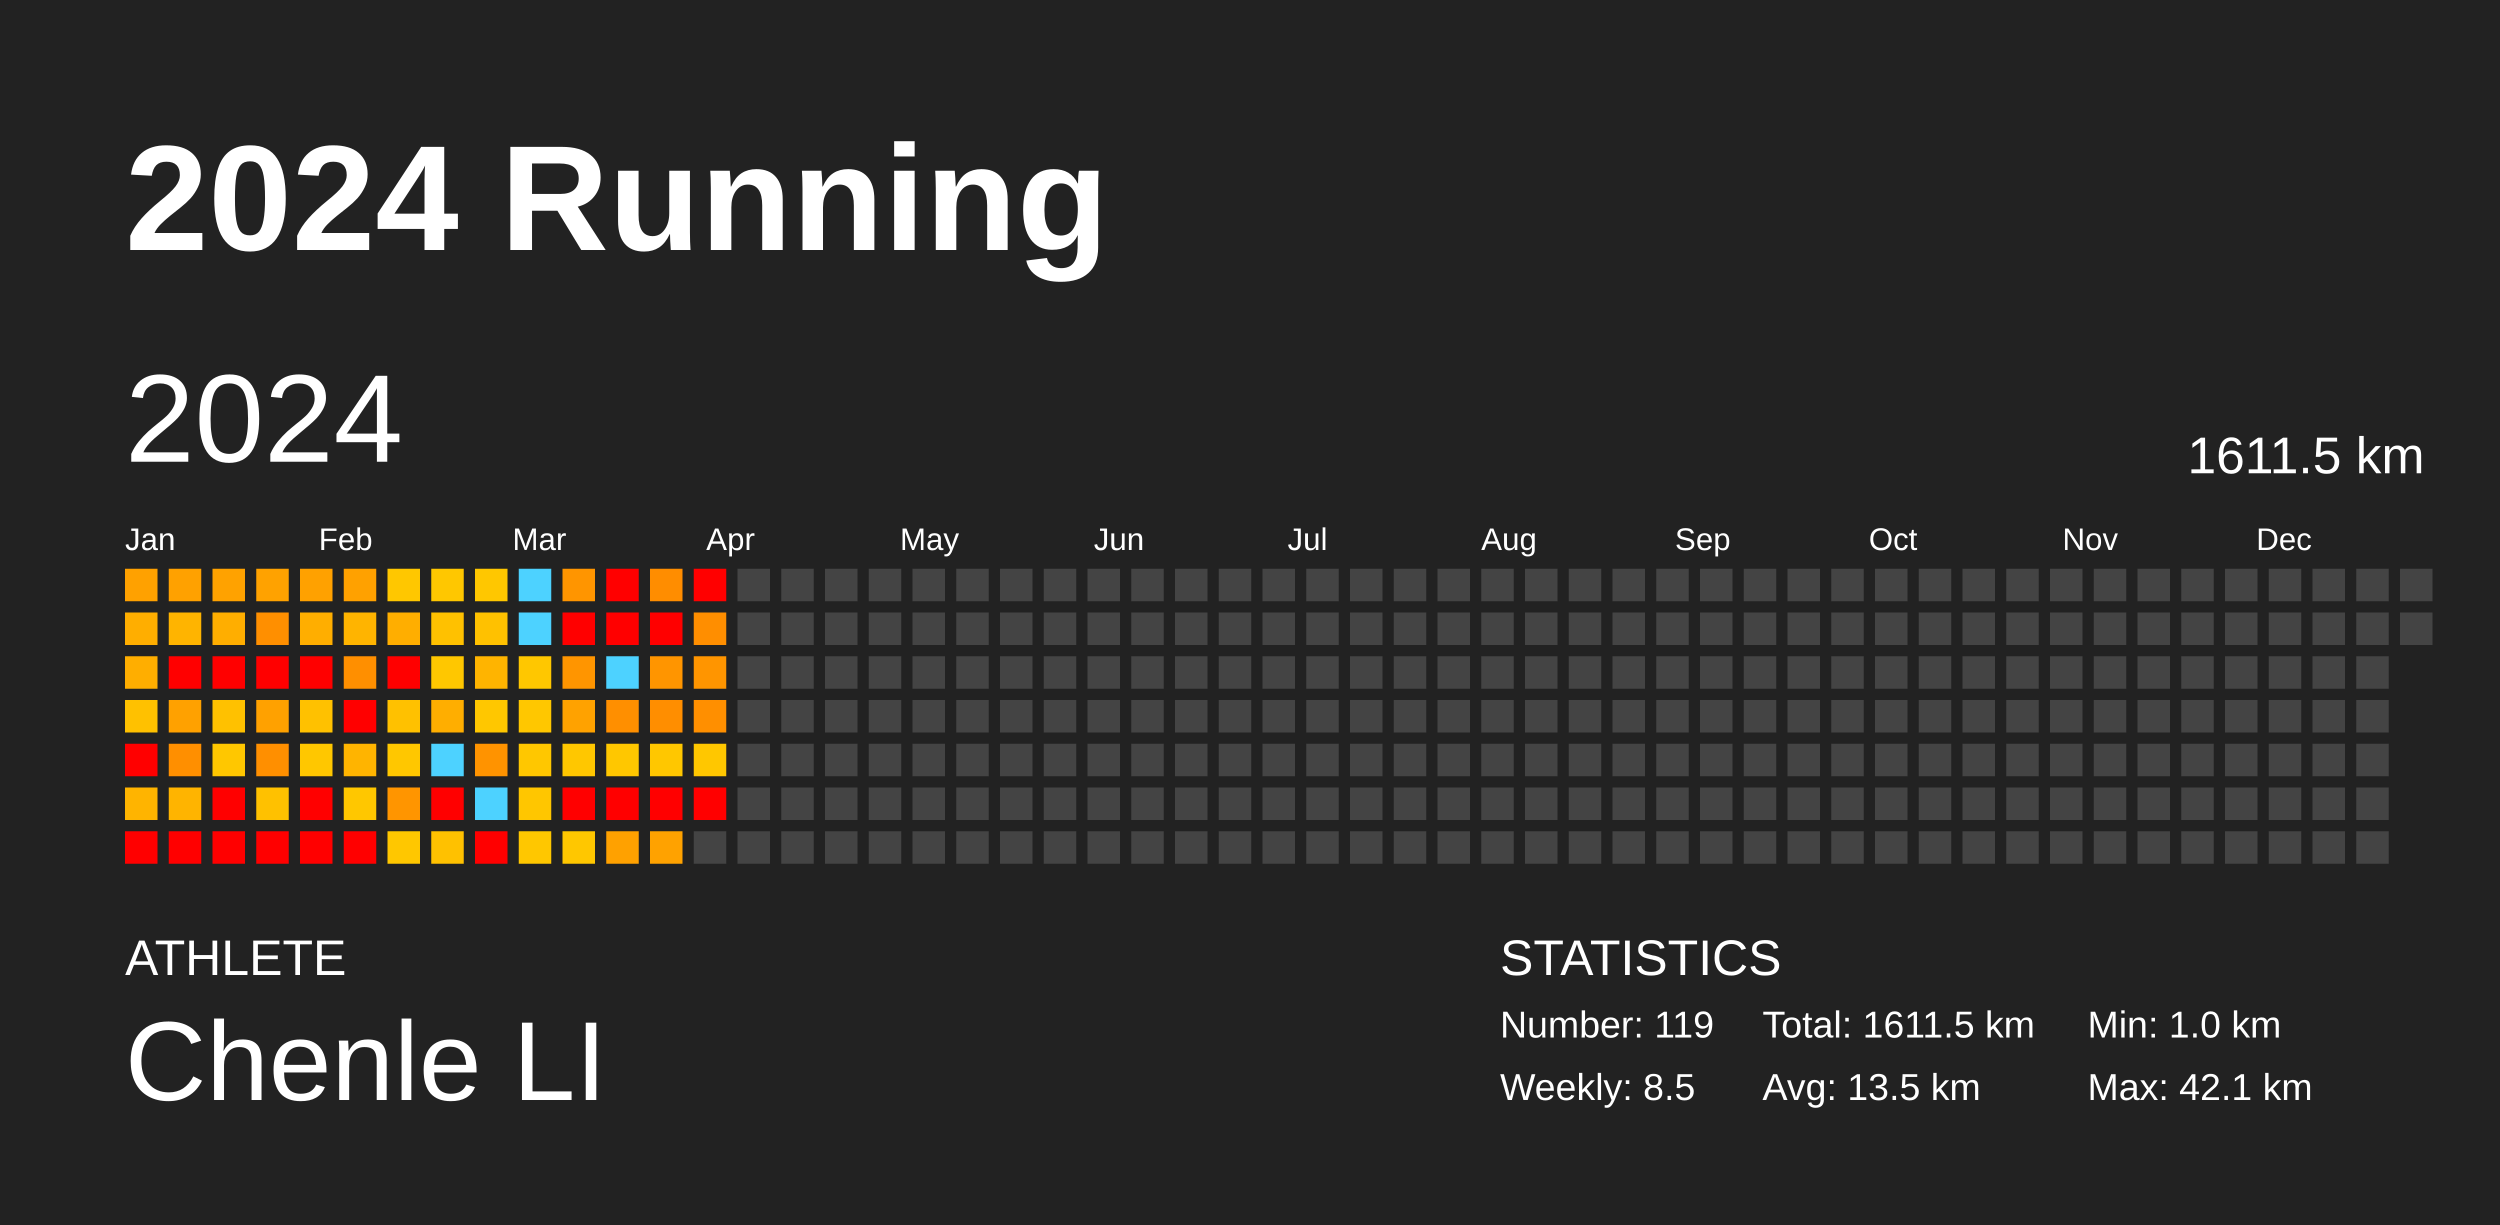
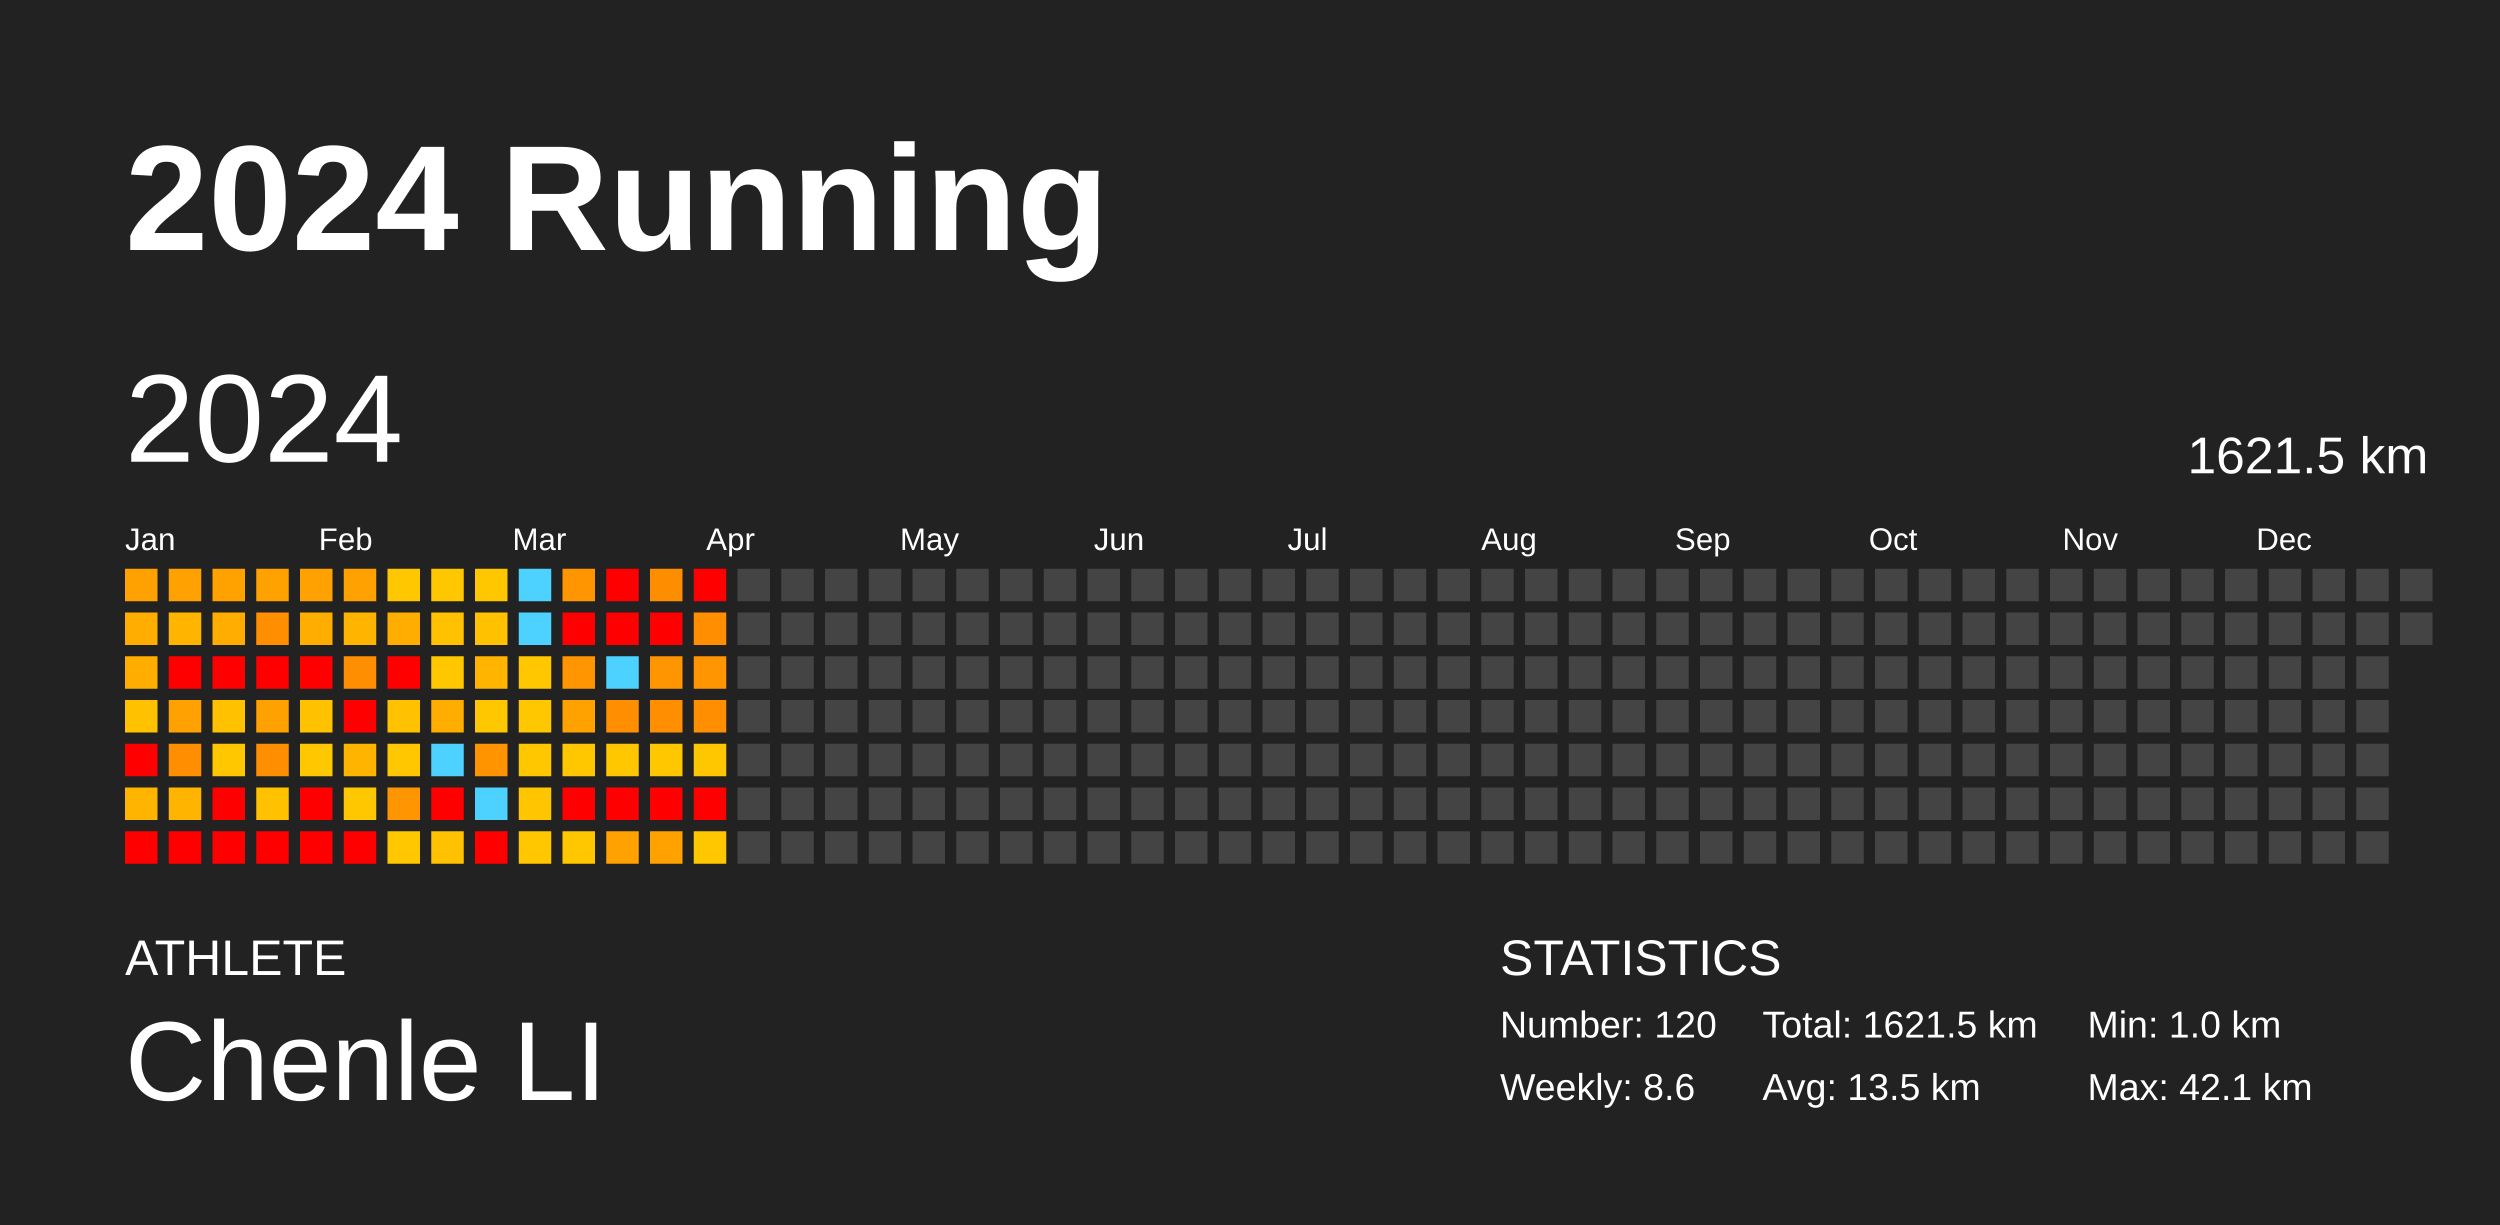
<svg xmlns="http://www.w3.org/2000/svg" baseProfile="full" height="98mm" version="1.1" viewBox="0,0,200,98" width="200mm">
  <defs />
  <rect fill="#222222" height="98" width="200" x="0" y="0" />
  <text fill="#FFFFFF" style="font-size:12px; font-family:Arial; font-weight:bold;" x="10" y="20">2024 Running</text>
  <text fill="#FFFFFF" style="font-size:4px; font-family:Arial" x="10" y="78">ATHLETE</text>
  <text fill="#FFFFFF" style="font-size:9px; font-family:Arial" x="10" y="88">Chenle LI</text>
  <text fill="#FFFFFF" style="font-size:4px; font-family:Arial" x="120" y="78">STATISTICS</text>
-   <text fill="#FFFFFF" style="font-size:3px; font-family:Arial" x="120" y="83">Number: 119</text>
-   <text fill="#FFFFFF" style="font-size:3px; font-family:Arial" x="120" y="88">Weekly: 8.5</text>
-   <text fill="#FFFFFF" style="font-size:3px; font-family:Arial" x="141" y="83">Total: 1611.5 km</text>
+   <text fill="#FFFFFF" style="font-size:3px; font-family:Arial" x="120" y="83">Number: 120</text>
+   <text fill="#FFFFFF" style="font-size:3px; font-family:Arial" x="120" y="88">Weekly: 8.6</text>
+   <text fill="#FFFFFF" style="font-size:3px; font-family:Arial" x="141" y="83">Total: 1621.5 km</text>
  <text fill="#FFFFFF" style="font-size:3px; font-family:Arial" x="141" y="88">Avg: 13.5 km</text>
  <text fill="#FFFFFF" style="font-size:3px; font-family:Arial" x="167" y="83">Min: 1.0 km</text>
  <text fill="#FFFFFF" style="font-size:3px; font-family:Arial" x="167" y="88">Max: 42.1 km</text>
  <text dominant-baseline="hanging" fill="#FFFFFF" style="font-size:10.0px; font-family:Arial;" x="10" y="30">2024</text>
-   <text dominant-baseline="hanging" fill="#FFFFFF" style="font-size:4.125px; font-family:Arial;" x="175" y="35">1611.5 km</text>
+   <text dominant-baseline="hanging" fill="#FFFFFF" style="font-size:4.125px; font-family:Arial;" x="175" y="35">1621.5 km</text>
  <text fill="#FFFFFF" style="font-size:2.5px; font-family:Arial" x="10.0" y="44">Jan</text>
  <text fill="#FFFFFF" style="font-size:2.5px; font-family:Arial" x="25.5" y="44">Feb</text>
  <text fill="#FFFFFF" style="font-size:2.5px; font-family:Arial" x="41.0" y="44">Mar</text>
  <text fill="#FFFFFF" style="font-size:2.5px; font-family:Arial" x="56.5" y="44">Apr</text>
  <text fill="#FFFFFF" style="font-size:2.5px; font-family:Arial" x="72.0" y="44">May</text>
  <text fill="#FFFFFF" style="font-size:2.5px; font-family:Arial" x="87.5" y="44">Jun</text>
  <text fill="#FFFFFF" style="font-size:2.5px; font-family:Arial" x="103.0" y="44">Jul</text>
  <text fill="#FFFFFF" style="font-size:2.5px; font-family:Arial" x="118.5" y="44">Aug</text>
  <text fill="#FFFFFF" style="font-size:2.5px; font-family:Arial" x="134.0" y="44">Sep</text>
  <text fill="#FFFFFF" style="font-size:2.5px; font-family:Arial" x="149.5" y="44">Oct</text>
  <text fill="#FFFFFF" style="font-size:2.5px; font-family:Arial" x="165.0" y="44">Nov</text>
  <text fill="#FFFFFF" style="font-size:2.5px; font-family:Arial" x="180.5" y="44">Dec</text>
  <rect fill="#ffa100" height="2.6" width="2.6" x="10.0" y="45.5" />
  <rect fill="#ffae00" height="2.6" width="2.6" x="10.0" y="49.0" />
  <rect fill="#ffae00" height="2.6" width="2.6" x="10.0" y="52.5" />
  <rect fill="#ffc100" height="2.6" width="2.6" x="10.0" y="56.0" />
  <rect fill="red" height="2.6" width="2.6" x="10.0" y="59.5" />
  <rect fill="#ffb400" height="2.6" width="2.6" x="10.0" y="63.0" />
  <rect fill="red" height="2.6" width="2.6" x="10.0" y="66.5" />
  <rect fill="#ffa100" height="2.6" width="2.6" x="13.5" y="45.5" />
  <rect fill="#ffb400" height="2.6" width="2.6" x="13.5" y="49.0" />
  <rect fill="red" height="2.6" width="2.6" x="13.5" y="52.5" />
  <rect fill="#ffa100" height="2.6" width="2.6" x="13.5" y="56.0" />
  <rect fill="#ff8f00" height="2.6" width="2.6" x="13.5" y="59.5" />
  <rect fill="#ffb400" height="2.6" width="2.6" x="13.5" y="63.0" />
  <rect fill="red" height="2.6" width="2.6" x="13.5" y="66.5" />
  <rect fill="#ffa200" height="2.6" width="2.6" x="17.0" y="45.5" />
  <rect fill="#ffae00" height="2.6" width="2.6" x="17.0" y="49.0" />
  <rect fill="red" height="2.6" width="2.6" x="17.0" y="52.5" />
  <rect fill="#ffc100" height="2.6" width="2.6" x="17.0" y="56.0" />
  <rect fill="#ffc700" height="2.6" width="2.6" x="17.0" y="59.5" />
  <rect fill="red" height="2.6" width="2.6" x="17.0" y="63.0" />
  <rect fill="red" height="2.6" width="2.6" x="17.0" y="66.5" />
  <rect fill="#ffa200" height="2.6" width="2.6" x="20.5" y="45.5" />
  <rect fill="#ff8f00" height="2.6" width="2.6" x="20.5" y="49.0" />
  <rect fill="red" height="2.6" width="2.6" x="20.5" y="52.5" />
  <rect fill="#ffa100" height="2.6" width="2.6" x="20.5" y="56.0" />
  <rect fill="#ff8f00" height="2.6" width="2.6" x="20.5" y="59.5" />
  <rect fill="#ffc100" height="2.6" width="2.6" x="20.5" y="63.0" />
  <rect fill="red" height="2.6" width="2.6" x="20.5" y="66.5" />
  <rect fill="#ffa100" height="2.6" width="2.6" x="24.0" y="45.5" />
  <rect fill="#ffae00" height="2.6" width="2.6" x="24.0" y="49.0" />
  <rect fill="red" height="2.6" width="2.6" x="24.0" y="52.5" />
  <rect fill="#ffc100" height="2.6" width="2.6" x="24.0" y="56.0" />
  <rect fill="#ffc700" height="2.6" width="2.6" x="24.0" y="59.5" />
  <rect fill="red" height="2.6" width="2.6" x="24.0" y="63.0" />
  <rect fill="red" height="2.6" width="2.6" x="24.0" y="66.5" />
  <rect fill="#ffa100" height="2.6" width="2.6" x="27.5" y="45.5" />
  <rect fill="#ffb400" height="2.6" width="2.6" x="27.5" y="49.0" />
  <rect fill="#ff8f00" height="2.6" width="2.6" x="27.5" y="52.5" />
  <rect fill="red" height="2.6" width="2.6" x="27.5" y="56.0" />
  <rect fill="#ffb400" height="2.6" width="2.6" x="27.5" y="59.5" />
  <rect fill="#ffc700" height="2.6" width="2.6" x="27.5" y="63.0" />
  <rect fill="red" height="2.6" width="2.6" x="27.5" y="66.5" />
  <rect fill="#ffc700" height="2.6" width="2.6" x="31.0" y="45.5" />
  <rect fill="#ffae00" height="2.6" width="2.6" x="31.0" y="49.0" />
  <rect fill="red" height="2.6" width="2.6" x="31.0" y="52.5" />
  <rect fill="#ffc100" height="2.6" width="2.6" x="31.0" y="56.0" />
  <rect fill="#ffc700" height="2.6" width="2.6" x="31.0" y="59.5" />
  <rect fill="#ff9500" height="2.6" width="2.6" x="31.0" y="63.0" />
  <rect fill="#ffc700" height="2.6" width="2.6" x="31.0" y="66.5" />
  <rect fill="#ffc700" height="2.6" width="2.6" x="34.5" y="45.5" />
  <rect fill="#ffc100" height="2.6" width="2.6" x="34.5" y="49.0" />
  <rect fill="#ffc700" height="2.6" width="2.6" x="34.5" y="52.5" />
  <rect fill="#ffae00" height="2.6" width="2.6" x="34.5" y="56.0" />
  <rect fill="#4dd2ff" height="2.6" width="2.6" x="34.5" y="59.5" />
  <rect fill="red" height="2.6" width="2.6" x="34.5" y="63.0" />
  <rect fill="#ffc100" height="2.6" width="2.6" x="34.5" y="66.5" />
  <rect fill="#ffc700" height="2.6" width="2.6" x="38.0" y="45.5" />
  <rect fill="#ffc100" height="2.6" width="2.6" x="38.0" y="49.0" />
  <rect fill="#ffb400" height="2.6" width="2.6" x="38.0" y="52.5" />
  <rect fill="#ffc700" height="2.6" width="2.6" x="38.0" y="56.0" />
  <rect fill="#ff9300" height="2.6" width="2.6" x="38.0" y="59.5" />
  <rect fill="#4dd2ff" height="2.6" width="2.6" x="38.0" y="63.0" />
  <rect fill="red" height="2.6" width="2.6" x="38.0" y="66.5" />
  <rect fill="#4dd2ff" height="2.6" width="2.6" x="41.5" y="45.5" />
  <rect fill="#4dd2ff" height="2.6" width="2.6" x="41.5" y="49.0" />
  <rect fill="#ffc700" height="2.6" width="2.6" x="41.5" y="52.5" />
  <rect fill="#ffc700" height="2.6" width="2.6" x="41.5" y="56.0" />
  <rect fill="#ffc700" height="2.6" width="2.6" x="41.5" y="59.5" />
  <rect fill="#ffc600" height="2.6" width="2.6" x="41.5" y="63.0" />
  <rect fill="#ffc700" height="2.6" width="2.6" x="41.5" y="66.5" />
  <rect fill="#ff9500" height="2.6" width="2.6" x="45.0" y="45.5" />
  <rect fill="red" height="2.6" width="2.6" x="45.0" y="49.0" />
  <rect fill="#ff9500" height="2.6" width="2.6" x="45.0" y="52.5" />
  <rect fill="#ffa200" height="2.6" width="2.6" x="45.0" y="56.0" />
  <rect fill="#ffc700" height="2.6" width="2.6" x="45.0" y="59.5" />
  <rect fill="red" height="2.6" width="2.6" x="45.0" y="63.0" />
  <rect fill="#ffc700" height="2.6" width="2.6" x="45.0" y="66.5" />
  <rect fill="red" height="2.6" width="2.6" x="48.5" y="45.5" />
  <rect fill="red" height="2.6" width="2.6" x="48.5" y="49.0" />
  <rect fill="#4dd2ff" height="2.6" width="2.6" x="48.5" y="52.5" />
  <rect fill="#ff8f00" height="2.6" width="2.6" x="48.5" y="56.0" />
  <rect fill="#ffc700" height="2.6" width="2.6" x="48.5" y="59.5" />
  <rect fill="red" height="2.6" width="2.6" x="48.5" y="63.0" />
  <rect fill="#ffa100" height="2.6" width="2.6" x="48.5" y="66.5" />
  <rect fill="#ff8d00" height="2.6" width="2.6" x="52.0" y="45.5" />
  <rect fill="red" height="2.6" width="2.6" x="52.0" y="49.0" />
  <rect fill="#ff9500" height="2.6" width="2.6" x="52.0" y="52.5" />
  <rect fill="#ff8e00" height="2.6" width="2.6" x="52.0" y="56.0" />
  <rect fill="#ffc700" height="2.6" width="2.6" x="52.0" y="59.5" />
  <rect fill="red" height="2.6" width="2.6" x="52.0" y="63.0" />
  <rect fill="#ffa200" height="2.6" width="2.6" x="52.0" y="66.5" />
  <rect fill="red" height="2.6" width="2.6" x="55.5" y="45.5" />
  <rect fill="#ff8e00" height="2.6" width="2.6" x="55.5" y="49.0" />
  <rect fill="#ff9500" height="2.6" width="2.6" x="55.5" y="52.5" />
  <rect fill="#ff8f00" height="2.6" width="2.6" x="55.5" y="56.0" />
  <rect fill="#ffc700" height="2.6" width="2.6" x="55.5" y="59.5" />
  <rect fill="red" height="2.6" width="2.6" x="55.5" y="63.0" />
-   <rect fill="#444444" height="2.6" width="2.6" x="55.5" y="66.5" />
+   <rect fill="#ffc700" height="2.6" width="2.6" x="55.5" y="66.5" />
  <rect fill="#444444" height="2.6" width="2.6" x="59.0" y="45.5" />
  <rect fill="#444444" height="2.6" width="2.6" x="59.0" y="49.0" />
  <rect fill="#444444" height="2.6" width="2.6" x="59.0" y="52.5" />
  <rect fill="#444444" height="2.6" width="2.6" x="59.0" y="56.0" />
  <rect fill="#444444" height="2.6" width="2.6" x="59.0" y="59.5" />
  <rect fill="#444444" height="2.6" width="2.6" x="59.0" y="63.0" />
  <rect fill="#444444" height="2.6" width="2.6" x="59.0" y="66.5" />
  <rect fill="#444444" height="2.6" width="2.6" x="62.5" y="45.5" />
  <rect fill="#444444" height="2.6" width="2.6" x="62.5" y="49.0" />
  <rect fill="#444444" height="2.6" width="2.6" x="62.5" y="52.5" />
  <rect fill="#444444" height="2.6" width="2.6" x="62.5" y="56.0" />
  <rect fill="#444444" height="2.6" width="2.6" x="62.5" y="59.5" />
  <rect fill="#444444" height="2.6" width="2.6" x="62.5" y="63.0" />
  <rect fill="#444444" height="2.6" width="2.6" x="62.5" y="66.5" />
  <rect fill="#444444" height="2.6" width="2.6" x="66.0" y="45.5" />
  <rect fill="#444444" height="2.6" width="2.6" x="66.0" y="49.0" />
  <rect fill="#444444" height="2.6" width="2.6" x="66.0" y="52.5" />
  <rect fill="#444444" height="2.6" width="2.6" x="66.0" y="56.0" />
  <rect fill="#444444" height="2.6" width="2.6" x="66.0" y="59.5" />
  <rect fill="#444444" height="2.6" width="2.6" x="66.0" y="63.0" />
  <rect fill="#444444" height="2.6" width="2.6" x="66.0" y="66.5" />
  <rect fill="#444444" height="2.6" width="2.6" x="69.5" y="45.5" />
  <rect fill="#444444" height="2.6" width="2.6" x="69.5" y="49.0" />
  <rect fill="#444444" height="2.6" width="2.6" x="69.5" y="52.5" />
  <rect fill="#444444" height="2.6" width="2.6" x="69.5" y="56.0" />
  <rect fill="#444444" height="2.6" width="2.6" x="69.5" y="59.5" />
  <rect fill="#444444" height="2.6" width="2.6" x="69.5" y="63.0" />
  <rect fill="#444444" height="2.6" width="2.6" x="69.5" y="66.5" />
  <rect fill="#444444" height="2.6" width="2.6" x="73.0" y="45.5" />
  <rect fill="#444444" height="2.6" width="2.6" x="73.0" y="49.0" />
  <rect fill="#444444" height="2.6" width="2.6" x="73.0" y="52.5" />
  <rect fill="#444444" height="2.6" width="2.6" x="73.0" y="56.0" />
  <rect fill="#444444" height="2.6" width="2.6" x="73.0" y="59.5" />
  <rect fill="#444444" height="2.6" width="2.6" x="73.0" y="63.0" />
  <rect fill="#444444" height="2.6" width="2.6" x="73.0" y="66.5" />
  <rect fill="#444444" height="2.6" width="2.6" x="76.5" y="45.5" />
  <rect fill="#444444" height="2.6" width="2.6" x="76.5" y="49.0" />
  <rect fill="#444444" height="2.6" width="2.6" x="76.5" y="52.5" />
  <rect fill="#444444" height="2.6" width="2.6" x="76.5" y="56.0" />
  <rect fill="#444444" height="2.6" width="2.6" x="76.5" y="59.5" />
  <rect fill="#444444" height="2.6" width="2.6" x="76.5" y="63.0" />
  <rect fill="#444444" height="2.6" width="2.6" x="76.5" y="66.5" />
  <rect fill="#444444" height="2.6" width="2.6" x="80.0" y="45.5" />
  <rect fill="#444444" height="2.6" width="2.6" x="80.0" y="49.0" />
  <rect fill="#444444" height="2.6" width="2.6" x="80.0" y="52.5" />
  <rect fill="#444444" height="2.6" width="2.6" x="80.0" y="56.0" />
  <rect fill="#444444" height="2.6" width="2.6" x="80.0" y="59.5" />
  <rect fill="#444444" height="2.6" width="2.6" x="80.0" y="63.0" />
  <rect fill="#444444" height="2.6" width="2.6" x="80.0" y="66.5" />
  <rect fill="#444444" height="2.6" width="2.6" x="83.5" y="45.5" />
  <rect fill="#444444" height="2.6" width="2.6" x="83.5" y="49.0" />
  <rect fill="#444444" height="2.6" width="2.6" x="83.5" y="52.5" />
  <rect fill="#444444" height="2.6" width="2.6" x="83.5" y="56.0" />
  <rect fill="#444444" height="2.6" width="2.6" x="83.5" y="59.5" />
  <rect fill="#444444" height="2.6" width="2.6" x="83.5" y="63.0" />
  <rect fill="#444444" height="2.6" width="2.6" x="83.5" y="66.5" />
  <rect fill="#444444" height="2.6" width="2.6" x="87.0" y="45.5" />
  <rect fill="#444444" height="2.6" width="2.6" x="87.0" y="49.0" />
  <rect fill="#444444" height="2.6" width="2.6" x="87.0" y="52.5" />
  <rect fill="#444444" height="2.6" width="2.6" x="87.0" y="56.0" />
  <rect fill="#444444" height="2.6" width="2.6" x="87.0" y="59.5" />
  <rect fill="#444444" height="2.6" width="2.6" x="87.0" y="63.0" />
  <rect fill="#444444" height="2.6" width="2.6" x="87.0" y="66.5" />
  <rect fill="#444444" height="2.6" width="2.6" x="90.5" y="45.5" />
  <rect fill="#444444" height="2.6" width="2.6" x="90.5" y="49.0" />
  <rect fill="#444444" height="2.6" width="2.6" x="90.5" y="52.5" />
  <rect fill="#444444" height="2.6" width="2.6" x="90.5" y="56.0" />
  <rect fill="#444444" height="2.6" width="2.6" x="90.5" y="59.5" />
  <rect fill="#444444" height="2.6" width="2.6" x="90.5" y="63.0" />
  <rect fill="#444444" height="2.6" width="2.6" x="90.5" y="66.5" />
  <rect fill="#444444" height="2.6" width="2.6" x="94.0" y="45.5" />
  <rect fill="#444444" height="2.6" width="2.6" x="94.0" y="49.0" />
  <rect fill="#444444" height="2.6" width="2.6" x="94.0" y="52.5" />
  <rect fill="#444444" height="2.6" width="2.6" x="94.0" y="56.0" />
  <rect fill="#444444" height="2.6" width="2.6" x="94.0" y="59.5" />
  <rect fill="#444444" height="2.6" width="2.6" x="94.0" y="63.0" />
  <rect fill="#444444" height="2.6" width="2.6" x="94.0" y="66.5" />
  <rect fill="#444444" height="2.6" width="2.6" x="97.5" y="45.5" />
  <rect fill="#444444" height="2.6" width="2.6" x="97.5" y="49.0" />
  <rect fill="#444444" height="2.6" width="2.6" x="97.5" y="52.5" />
  <rect fill="#444444" height="2.6" width="2.6" x="97.5" y="56.0" />
  <rect fill="#444444" height="2.6" width="2.6" x="97.5" y="59.5" />
  <rect fill="#444444" height="2.6" width="2.6" x="97.5" y="63.0" />
  <rect fill="#444444" height="2.6" width="2.6" x="97.5" y="66.5" />
  <rect fill="#444444" height="2.6" width="2.6" x="101.0" y="45.5" />
  <rect fill="#444444" height="2.6" width="2.6" x="101.0" y="49.0" />
  <rect fill="#444444" height="2.6" width="2.6" x="101.0" y="52.5" />
  <rect fill="#444444" height="2.6" width="2.6" x="101.0" y="56.0" />
  <rect fill="#444444" height="2.6" width="2.6" x="101.0" y="59.5" />
  <rect fill="#444444" height="2.6" width="2.6" x="101.0" y="63.0" />
  <rect fill="#444444" height="2.6" width="2.6" x="101.0" y="66.5" />
  <rect fill="#444444" height="2.6" width="2.6" x="104.5" y="45.5" />
  <rect fill="#444444" height="2.6" width="2.6" x="104.5" y="49.0" />
  <rect fill="#444444" height="2.6" width="2.6" x="104.5" y="52.5" />
  <rect fill="#444444" height="2.6" width="2.6" x="104.5" y="56.0" />
  <rect fill="#444444" height="2.6" width="2.6" x="104.5" y="59.5" />
  <rect fill="#444444" height="2.6" width="2.6" x="104.5" y="63.0" />
  <rect fill="#444444" height="2.6" width="2.6" x="104.5" y="66.5" />
  <rect fill="#444444" height="2.6" width="2.6" x="108.0" y="45.5" />
  <rect fill="#444444" height="2.6" width="2.6" x="108.0" y="49.0" />
  <rect fill="#444444" height="2.6" width="2.6" x="108.0" y="52.5" />
  <rect fill="#444444" height="2.6" width="2.6" x="108.0" y="56.0" />
  <rect fill="#444444" height="2.6" width="2.6" x="108.0" y="59.5" />
  <rect fill="#444444" height="2.6" width="2.6" x="108.0" y="63.0" />
  <rect fill="#444444" height="2.6" width="2.6" x="108.0" y="66.5" />
  <rect fill="#444444" height="2.6" width="2.6" x="111.5" y="45.5" />
  <rect fill="#444444" height="2.6" width="2.6" x="111.5" y="49.0" />
  <rect fill="#444444" height="2.6" width="2.6" x="111.5" y="52.5" />
  <rect fill="#444444" height="2.6" width="2.6" x="111.5" y="56.0" />
  <rect fill="#444444" height="2.6" width="2.6" x="111.5" y="59.5" />
  <rect fill="#444444" height="2.6" width="2.6" x="111.5" y="63.0" />
  <rect fill="#444444" height="2.6" width="2.6" x="111.5" y="66.5" />
  <rect fill="#444444" height="2.6" width="2.6" x="115.0" y="45.5" />
  <rect fill="#444444" height="2.6" width="2.6" x="115.0" y="49.0" />
  <rect fill="#444444" height="2.6" width="2.6" x="115.0" y="52.5" />
  <rect fill="#444444" height="2.6" width="2.6" x="115.0" y="56.0" />
  <rect fill="#444444" height="2.6" width="2.6" x="115.0" y="59.5" />
  <rect fill="#444444" height="2.6" width="2.6" x="115.0" y="63.0" />
  <rect fill="#444444" height="2.6" width="2.6" x="115.0" y="66.5" />
  <rect fill="#444444" height="2.6" width="2.6" x="118.5" y="45.5" />
  <rect fill="#444444" height="2.6" width="2.6" x="118.5" y="49.0" />
  <rect fill="#444444" height="2.6" width="2.6" x="118.5" y="52.5" />
  <rect fill="#444444" height="2.6" width="2.6" x="118.5" y="56.0" />
  <rect fill="#444444" height="2.6" width="2.6" x="118.5" y="59.5" />
  <rect fill="#444444" height="2.6" width="2.6" x="118.5" y="63.0" />
  <rect fill="#444444" height="2.6" width="2.6" x="118.5" y="66.5" />
  <rect fill="#444444" height="2.6" width="2.6" x="122.0" y="45.5" />
  <rect fill="#444444" height="2.6" width="2.6" x="122.0" y="49.0" />
  <rect fill="#444444" height="2.6" width="2.6" x="122.0" y="52.5" />
  <rect fill="#444444" height="2.6" width="2.6" x="122.0" y="56.0" />
  <rect fill="#444444" height="2.6" width="2.6" x="122.0" y="59.5" />
  <rect fill="#444444" height="2.6" width="2.6" x="122.0" y="63.0" />
  <rect fill="#444444" height="2.6" width="2.6" x="122.0" y="66.5" />
  <rect fill="#444444" height="2.6" width="2.6" x="125.5" y="45.5" />
  <rect fill="#444444" height="2.6" width="2.6" x="125.5" y="49.0" />
  <rect fill="#444444" height="2.6" width="2.6" x="125.5" y="52.5" />
  <rect fill="#444444" height="2.6" width="2.6" x="125.5" y="56.0" />
  <rect fill="#444444" height="2.6" width="2.6" x="125.5" y="59.5" />
  <rect fill="#444444" height="2.6" width="2.6" x="125.5" y="63.0" />
  <rect fill="#444444" height="2.6" width="2.6" x="125.5" y="66.5" />
  <rect fill="#444444" height="2.6" width="2.6" x="129.0" y="45.5" />
  <rect fill="#444444" height="2.6" width="2.6" x="129.0" y="49.0" />
  <rect fill="#444444" height="2.6" width="2.6" x="129.0" y="52.5" />
  <rect fill="#444444" height="2.6" width="2.6" x="129.0" y="56.0" />
  <rect fill="#444444" height="2.6" width="2.6" x="129.0" y="59.5" />
  <rect fill="#444444" height="2.6" width="2.6" x="129.0" y="63.0" />
  <rect fill="#444444" height="2.6" width="2.6" x="129.0" y="66.5" />
  <rect fill="#444444" height="2.6" width="2.6" x="132.5" y="45.5" />
  <rect fill="#444444" height="2.6" width="2.6" x="132.5" y="49.0" />
  <rect fill="#444444" height="2.6" width="2.6" x="132.5" y="52.5" />
  <rect fill="#444444" height="2.6" width="2.6" x="132.5" y="56.0" />
  <rect fill="#444444" height="2.6" width="2.6" x="132.5" y="59.5" />
  <rect fill="#444444" height="2.6" width="2.6" x="132.5" y="63.0" />
  <rect fill="#444444" height="2.6" width="2.6" x="132.5" y="66.5" />
  <rect fill="#444444" height="2.6" width="2.6" x="136.0" y="45.5" />
  <rect fill="#444444" height="2.6" width="2.6" x="136.0" y="49.0" />
  <rect fill="#444444" height="2.6" width="2.6" x="136.0" y="52.5" />
  <rect fill="#444444" height="2.6" width="2.6" x="136.0" y="56.0" />
  <rect fill="#444444" height="2.6" width="2.6" x="136.0" y="59.5" />
  <rect fill="#444444" height="2.6" width="2.6" x="136.0" y="63.0" />
  <rect fill="#444444" height="2.6" width="2.6" x="136.0" y="66.5" />
  <rect fill="#444444" height="2.6" width="2.6" x="139.5" y="45.5" />
  <rect fill="#444444" height="2.6" width="2.6" x="139.5" y="49.0" />
  <rect fill="#444444" height="2.6" width="2.6" x="139.5" y="52.5" />
  <rect fill="#444444" height="2.6" width="2.6" x="139.5" y="56.0" />
  <rect fill="#444444" height="2.6" width="2.6" x="139.5" y="59.5" />
  <rect fill="#444444" height="2.6" width="2.6" x="139.5" y="63.0" />
  <rect fill="#444444" height="2.6" width="2.6" x="139.5" y="66.5" />
  <rect fill="#444444" height="2.6" width="2.6" x="143.0" y="45.5" />
  <rect fill="#444444" height="2.6" width="2.6" x="143.0" y="49.0" />
  <rect fill="#444444" height="2.6" width="2.6" x="143.0" y="52.5" />
  <rect fill="#444444" height="2.6" width="2.6" x="143.0" y="56.0" />
  <rect fill="#444444" height="2.6" width="2.6" x="143.0" y="59.5" />
  <rect fill="#444444" height="2.6" width="2.6" x="143.0" y="63.0" />
  <rect fill="#444444" height="2.6" width="2.6" x="143.0" y="66.5" />
  <rect fill="#444444" height="2.6" width="2.6" x="146.5" y="45.5" />
  <rect fill="#444444" height="2.6" width="2.6" x="146.5" y="49.0" />
  <rect fill="#444444" height="2.6" width="2.6" x="146.5" y="52.5" />
  <rect fill="#444444" height="2.6" width="2.6" x="146.5" y="56.0" />
  <rect fill="#444444" height="2.6" width="2.6" x="146.5" y="59.5" />
  <rect fill="#444444" height="2.6" width="2.6" x="146.5" y="63.0" />
  <rect fill="#444444" height="2.6" width="2.6" x="146.5" y="66.5" />
  <rect fill="#444444" height="2.6" width="2.6" x="150.0" y="45.5" />
  <rect fill="#444444" height="2.6" width="2.6" x="150.0" y="49.0" />
  <rect fill="#444444" height="2.6" width="2.6" x="150.0" y="52.5" />
  <rect fill="#444444" height="2.6" width="2.6" x="150.0" y="56.0" />
  <rect fill="#444444" height="2.6" width="2.6" x="150.0" y="59.5" />
  <rect fill="#444444" height="2.6" width="2.6" x="150.0" y="63.0" />
  <rect fill="#444444" height="2.6" width="2.6" x="150.0" y="66.5" />
  <rect fill="#444444" height="2.6" width="2.6" x="153.5" y="45.5" />
  <rect fill="#444444" height="2.6" width="2.6" x="153.5" y="49.0" />
  <rect fill="#444444" height="2.6" width="2.6" x="153.5" y="52.5" />
  <rect fill="#444444" height="2.6" width="2.6" x="153.5" y="56.0" />
  <rect fill="#444444" height="2.6" width="2.6" x="153.5" y="59.5" />
  <rect fill="#444444" height="2.6" width="2.6" x="153.5" y="63.0" />
  <rect fill="#444444" height="2.6" width="2.6" x="153.5" y="66.5" />
  <rect fill="#444444" height="2.6" width="2.6" x="157.0" y="45.5" />
  <rect fill="#444444" height="2.6" width="2.6" x="157.0" y="49.0" />
  <rect fill="#444444" height="2.6" width="2.6" x="157.0" y="52.5" />
  <rect fill="#444444" height="2.6" width="2.6" x="157.0" y="56.0" />
  <rect fill="#444444" height="2.6" width="2.6" x="157.0" y="59.5" />
  <rect fill="#444444" height="2.6" width="2.6" x="157.0" y="63.0" />
  <rect fill="#444444" height="2.6" width="2.6" x="157.0" y="66.5" />
  <rect fill="#444444" height="2.6" width="2.6" x="160.5" y="45.5" />
  <rect fill="#444444" height="2.6" width="2.6" x="160.5" y="49.0" />
  <rect fill="#444444" height="2.6" width="2.6" x="160.5" y="52.5" />
  <rect fill="#444444" height="2.6" width="2.6" x="160.5" y="56.0" />
  <rect fill="#444444" height="2.6" width="2.6" x="160.5" y="59.5" />
  <rect fill="#444444" height="2.6" width="2.6" x="160.5" y="63.0" />
  <rect fill="#444444" height="2.6" width="2.6" x="160.5" y="66.5" />
  <rect fill="#444444" height="2.6" width="2.6" x="164.0" y="45.5" />
  <rect fill="#444444" height="2.6" width="2.6" x="164.0" y="49.0" />
  <rect fill="#444444" height="2.6" width="2.6" x="164.0" y="52.5" />
  <rect fill="#444444" height="2.6" width="2.6" x="164.0" y="56.0" />
  <rect fill="#444444" height="2.6" width="2.6" x="164.0" y="59.5" />
  <rect fill="#444444" height="2.6" width="2.6" x="164.0" y="63.0" />
  <rect fill="#444444" height="2.6" width="2.6" x="164.0" y="66.5" />
  <rect fill="#444444" height="2.6" width="2.6" x="167.5" y="45.5" />
  <rect fill="#444444" height="2.6" width="2.6" x="167.5" y="49.0" />
  <rect fill="#444444" height="2.6" width="2.6" x="167.5" y="52.5" />
  <rect fill="#444444" height="2.6" width="2.6" x="167.5" y="56.0" />
  <rect fill="#444444" height="2.6" width="2.6" x="167.5" y="59.5" />
  <rect fill="#444444" height="2.6" width="2.6" x="167.5" y="63.0" />
  <rect fill="#444444" height="2.6" width="2.6" x="167.5" y="66.5" />
  <rect fill="#444444" height="2.6" width="2.6" x="171.0" y="45.5" />
  <rect fill="#444444" height="2.6" width="2.6" x="171.0" y="49.0" />
  <rect fill="#444444" height="2.6" width="2.6" x="171.0" y="52.5" />
  <rect fill="#444444" height="2.6" width="2.6" x="171.0" y="56.0" />
  <rect fill="#444444" height="2.6" width="2.6" x="171.0" y="59.5" />
  <rect fill="#444444" height="2.6" width="2.6" x="171.0" y="63.0" />
  <rect fill="#444444" height="2.6" width="2.6" x="171.0" y="66.5" />
  <rect fill="#444444" height="2.6" width="2.6" x="174.5" y="45.5" />
  <rect fill="#444444" height="2.6" width="2.6" x="174.5" y="49.0" />
  <rect fill="#444444" height="2.6" width="2.6" x="174.5" y="52.5" />
  <rect fill="#444444" height="2.6" width="2.6" x="174.5" y="56.0" />
  <rect fill="#444444" height="2.6" width="2.6" x="174.5" y="59.5" />
  <rect fill="#444444" height="2.6" width="2.6" x="174.5" y="63.0" />
  <rect fill="#444444" height="2.6" width="2.6" x="174.5" y="66.5" />
  <rect fill="#444444" height="2.6" width="2.6" x="178.0" y="45.5" />
  <rect fill="#444444" height="2.6" width="2.6" x="178.0" y="49.0" />
  <rect fill="#444444" height="2.6" width="2.6" x="178.0" y="52.5" />
  <rect fill="#444444" height="2.6" width="2.6" x="178.0" y="56.0" />
  <rect fill="#444444" height="2.6" width="2.6" x="178.0" y="59.5" />
  <rect fill="#444444" height="2.6" width="2.6" x="178.0" y="63.0" />
  <rect fill="#444444" height="2.6" width="2.6" x="178.0" y="66.5" />
  <rect fill="#444444" height="2.6" width="2.6" x="181.5" y="45.5" />
  <rect fill="#444444" height="2.6" width="2.6" x="181.5" y="49.0" />
  <rect fill="#444444" height="2.6" width="2.6" x="181.5" y="52.5" />
  <rect fill="#444444" height="2.6" width="2.6" x="181.5" y="56.0" />
  <rect fill="#444444" height="2.6" width="2.6" x="181.5" y="59.5" />
  <rect fill="#444444" height="2.6" width="2.6" x="181.5" y="63.0" />
  <rect fill="#444444" height="2.6" width="2.6" x="181.5" y="66.5" />
  <rect fill="#444444" height="2.6" width="2.6" x="185.0" y="45.5" />
  <rect fill="#444444" height="2.6" width="2.6" x="185.0" y="49.0" />
  <rect fill="#444444" height="2.6" width="2.6" x="185.0" y="52.5" />
  <rect fill="#444444" height="2.6" width="2.6" x="185.0" y="56.0" />
  <rect fill="#444444" height="2.6" width="2.6" x="185.0" y="59.5" />
  <rect fill="#444444" height="2.6" width="2.6" x="185.0" y="63.0" />
  <rect fill="#444444" height="2.6" width="2.6" x="185.0" y="66.5" />
  <rect fill="#444444" height="2.6" width="2.6" x="188.5" y="45.5" />
  <rect fill="#444444" height="2.6" width="2.6" x="188.5" y="49.0" />
  <rect fill="#444444" height="2.6" width="2.6" x="188.5" y="52.5" />
  <rect fill="#444444" height="2.6" width="2.6" x="188.5" y="56.0" />
  <rect fill="#444444" height="2.6" width="2.6" x="188.5" y="59.5" />
  <rect fill="#444444" height="2.6" width="2.6" x="188.5" y="63.0" />
  <rect fill="#444444" height="2.6" width="2.6" x="188.5" y="66.5" />
  <rect fill="#444444" height="2.6" width="2.6" x="192.0" y="45.5" />
  <rect fill="#444444" height="2.6" width="2.6" x="192.0" y="49.0" />
</svg>
